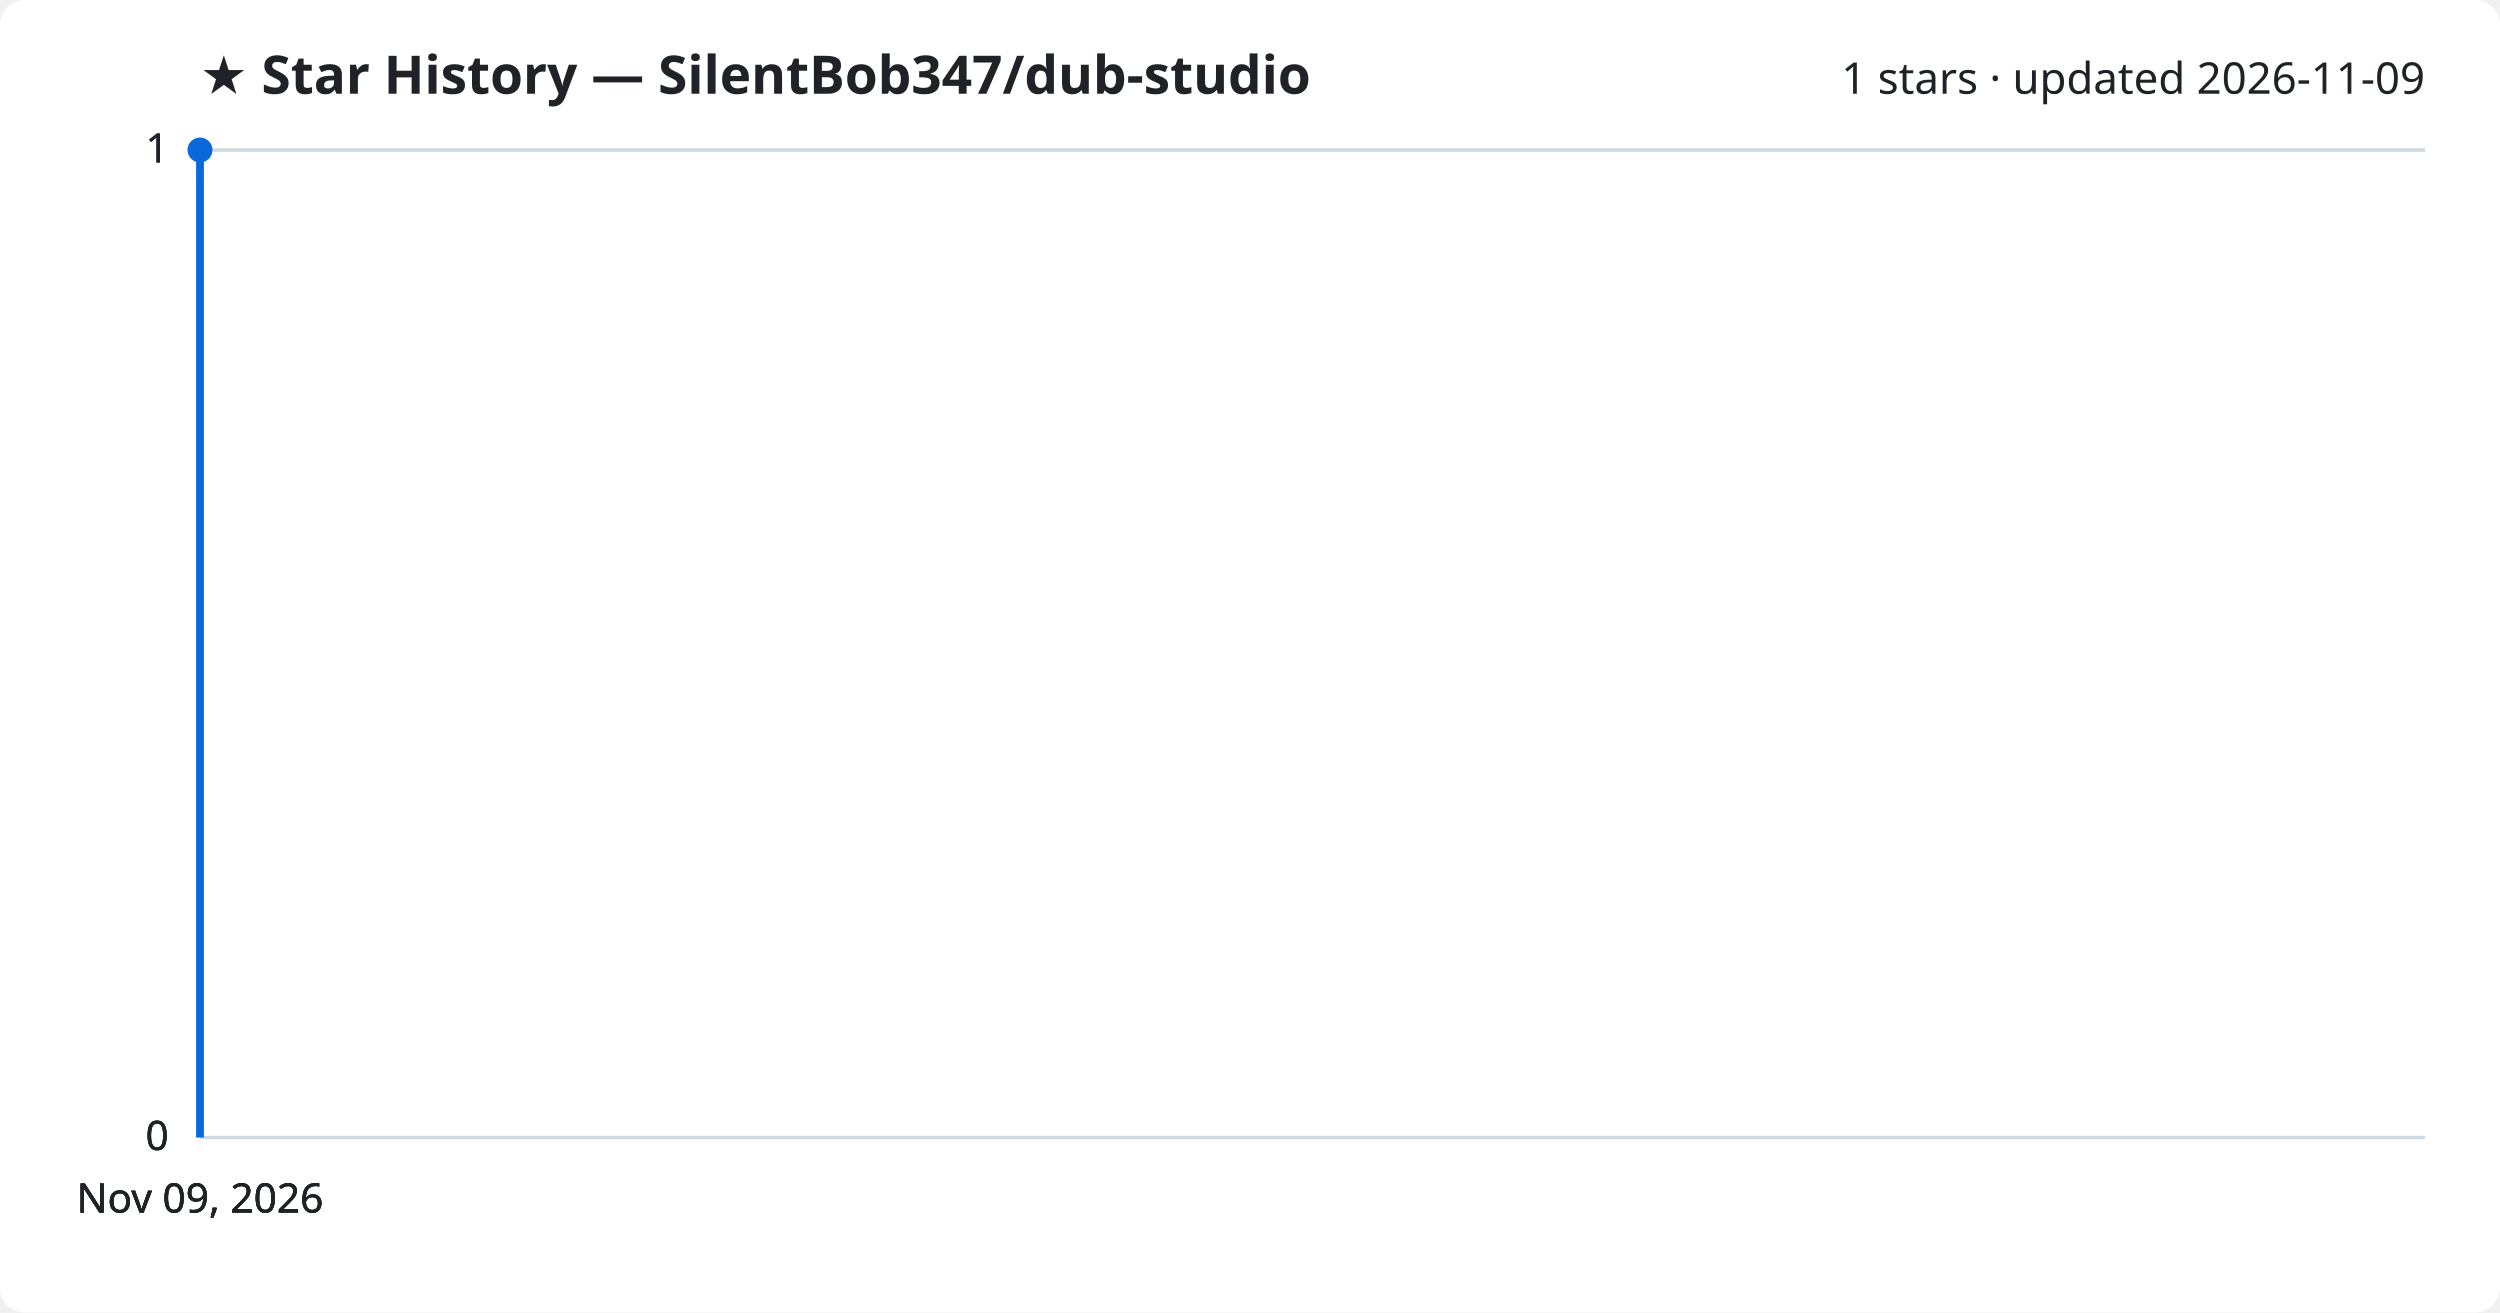
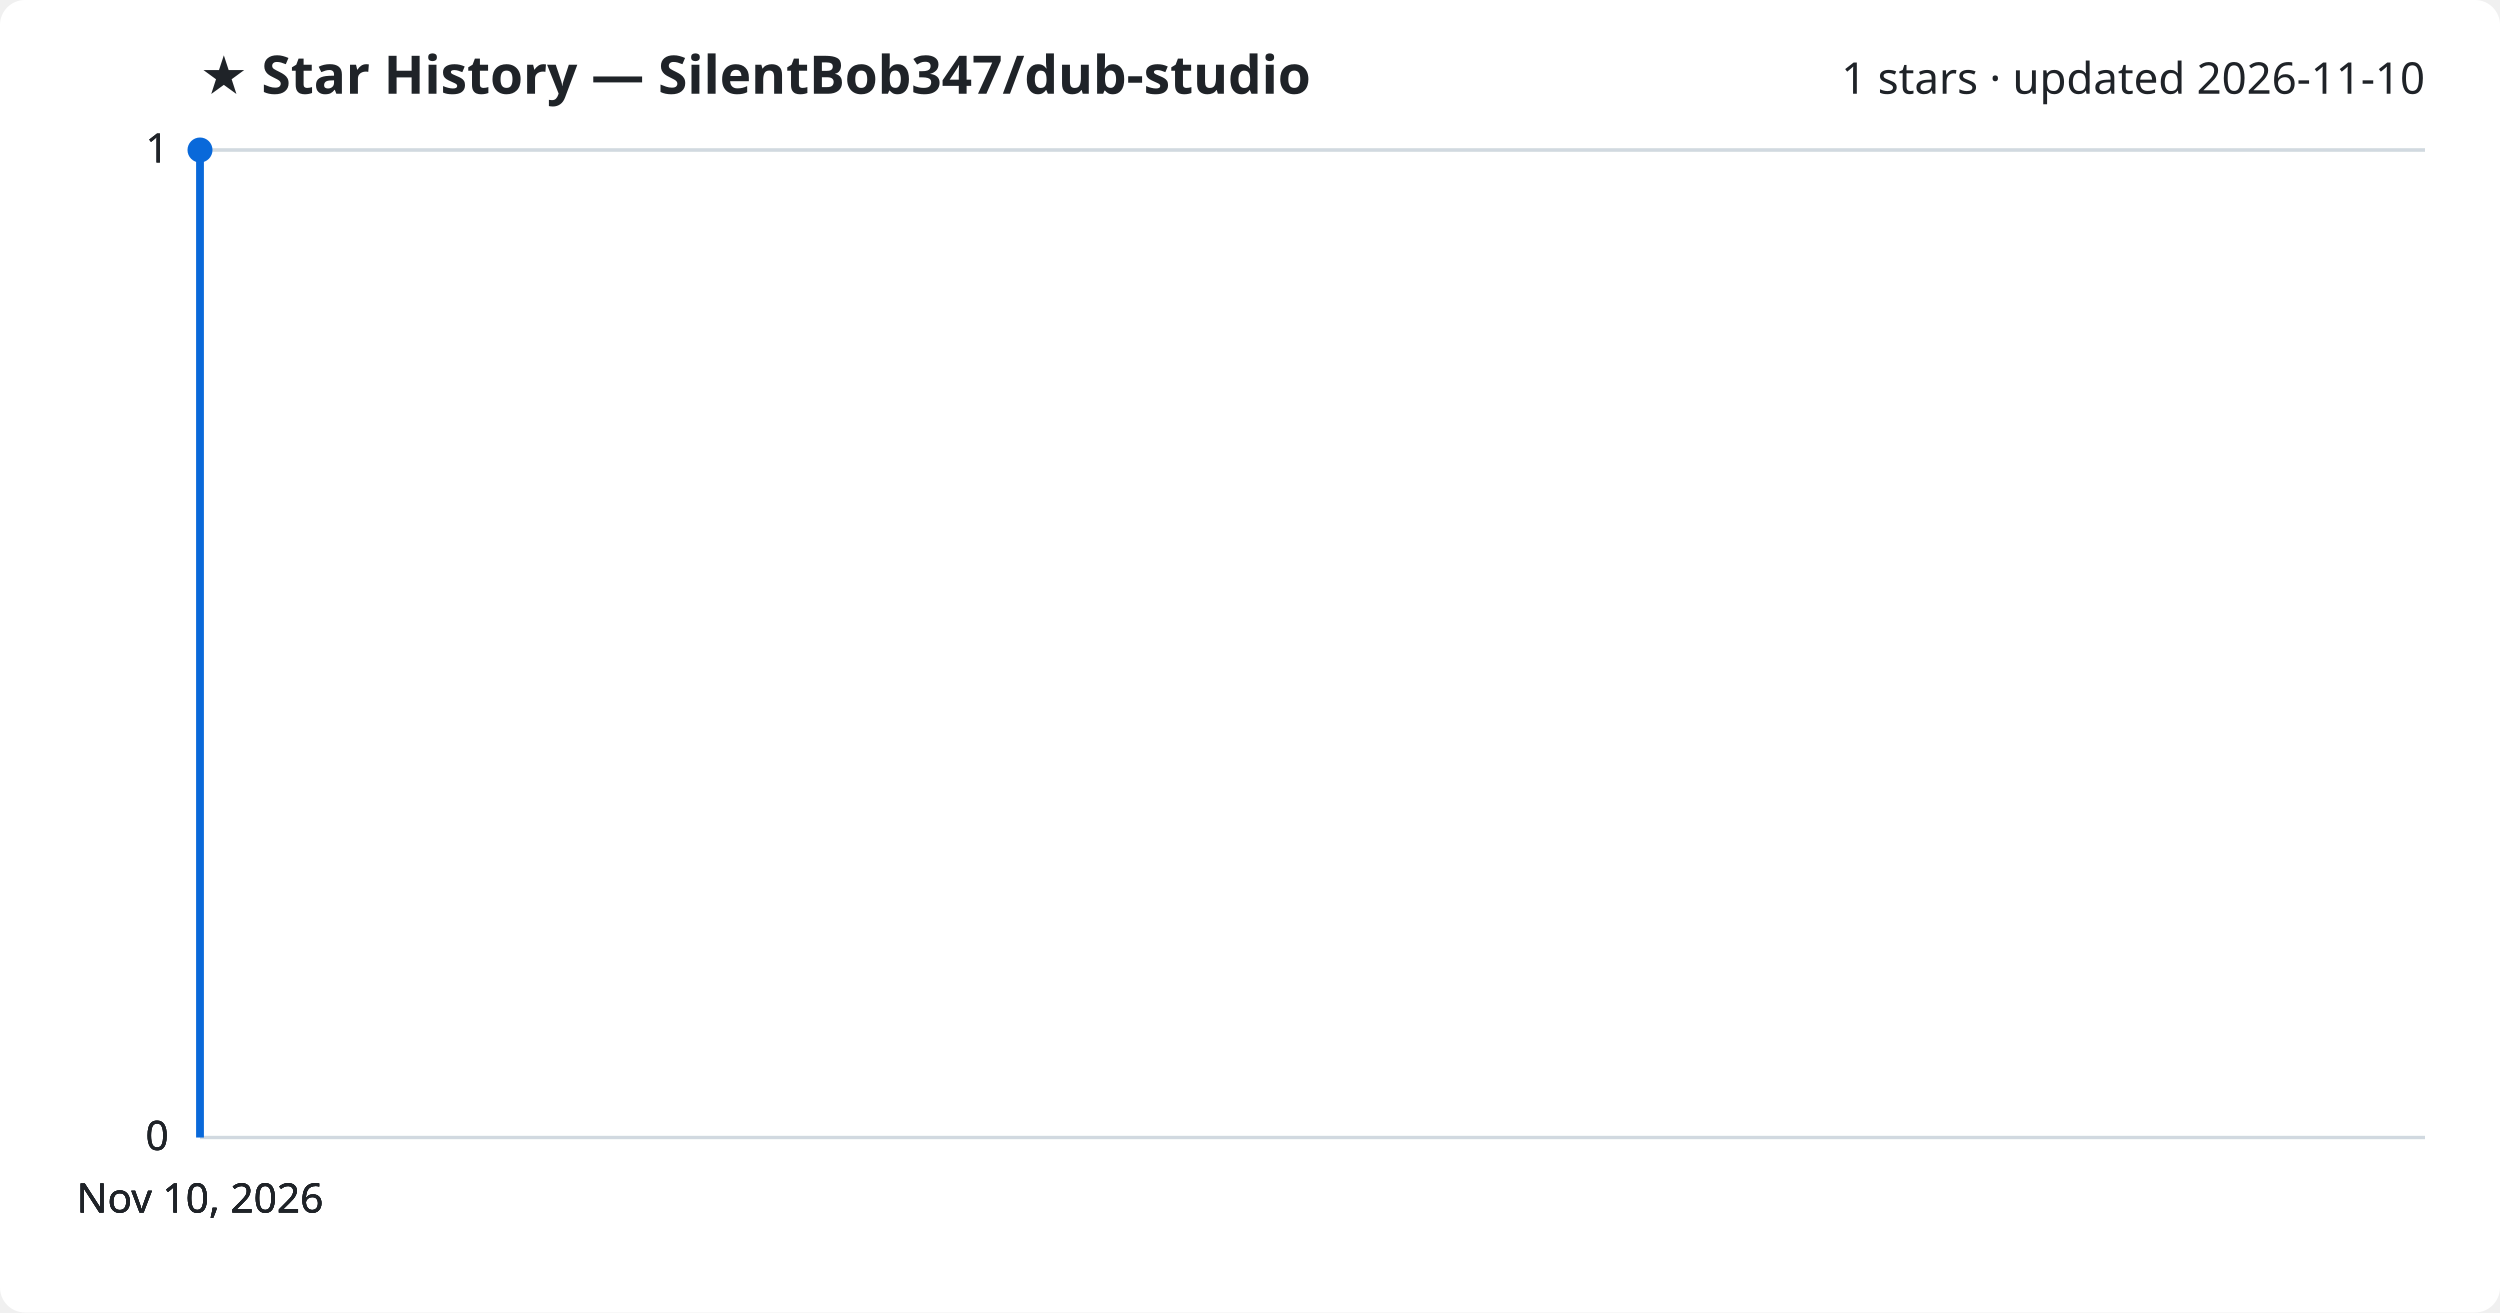
<svg xmlns="http://www.w3.org/2000/svg" viewBox="0 0 800 420" font-family="Segoe UI, sans-serif">
  <rect width="800" height="420" fill="#ffffff" rx="8" />
  <text x="64" y="30" fill="#1f2328" font-size="17" font-weight="700">★ Star History — SilentBob347/dub-studio</text>
-   <text x="776" y="30" fill="#1f2328" font-size="14" text-anchor="end">1 stars · updated 2026-11-09</text>
+   <text x="776" y="30" fill="#1f2328" font-size="14" text-anchor="end">1 stars · updated 2026-11-10</text>
  <line x1="64" y1="364.0" x2="776" y2="364.0" stroke="#d1d9e0" stroke-width="1" />
  <text x="54" y="368.0" fill="#1f2328" font-size="13" text-anchor="end">0</text>
  <line x1="64" y1="364.0" x2="776" y2="364.0" stroke="#d1d9e0" stroke-width="1" />
  <text x="54" y="368.0" fill="#1f2328" font-size="13" text-anchor="end">0</text>
  <line x1="64" y1="364.0" x2="776" y2="364.0" stroke="#d1d9e0" stroke-width="1" />
  <text x="54" y="368.0" fill="#1f2328" font-size="13" text-anchor="end">0</text>
  <line x1="64" y1="48.0" x2="776" y2="48.0" stroke="#d1d9e0" stroke-width="1" />
  <text x="54" y="52.0" fill="#1f2328" font-size="13" text-anchor="end">1</text>
  <line x1="64" y1="48.0" x2="776" y2="48.0" stroke="#d1d9e0" stroke-width="1" />
  <text x="54" y="52.0" fill="#1f2328" font-size="13" text-anchor="end">1</text>
  <path d="M64.0,364.0 L64.0,48.0 L64.0,48.0" fill="none" stroke="#0969da" stroke-width="2.5" stroke-linejoin="round" />
  <circle cx="64.0" cy="48.0" r="4" fill="#0969da" />
-   <text x="64.0" y="388" fill="#1f2328" font-size="13" text-anchor="middle">Nov 09, 2026</text>
-   <text x="64.0" y="388" fill="#1f2328" font-size="13" text-anchor="middle">Nov 09, 2026</text>
-   <text x="64.0" y="388" fill="#1f2328" font-size="13" text-anchor="middle">Nov 09, 2026</text>
-   <text x="64.0" y="388" fill="#1f2328" font-size="13" text-anchor="middle">Nov 09, 2026</text>
+   <text x="64.0" y="388" fill="#1f2328" font-size="13" text-anchor="middle">Nov 10, 2026</text>
+   <text x="64.0" y="388" fill="#1f2328" font-size="13" text-anchor="middle">Nov 10, 2026</text>
+   <text x="64.0" y="388" fill="#1f2328" font-size="13" text-anchor="middle">Nov 10, 2026</text>
+   <text x="64.0" y="388" fill="#1f2328" font-size="13" text-anchor="middle">Nov 10, 2026</text>
</svg>
